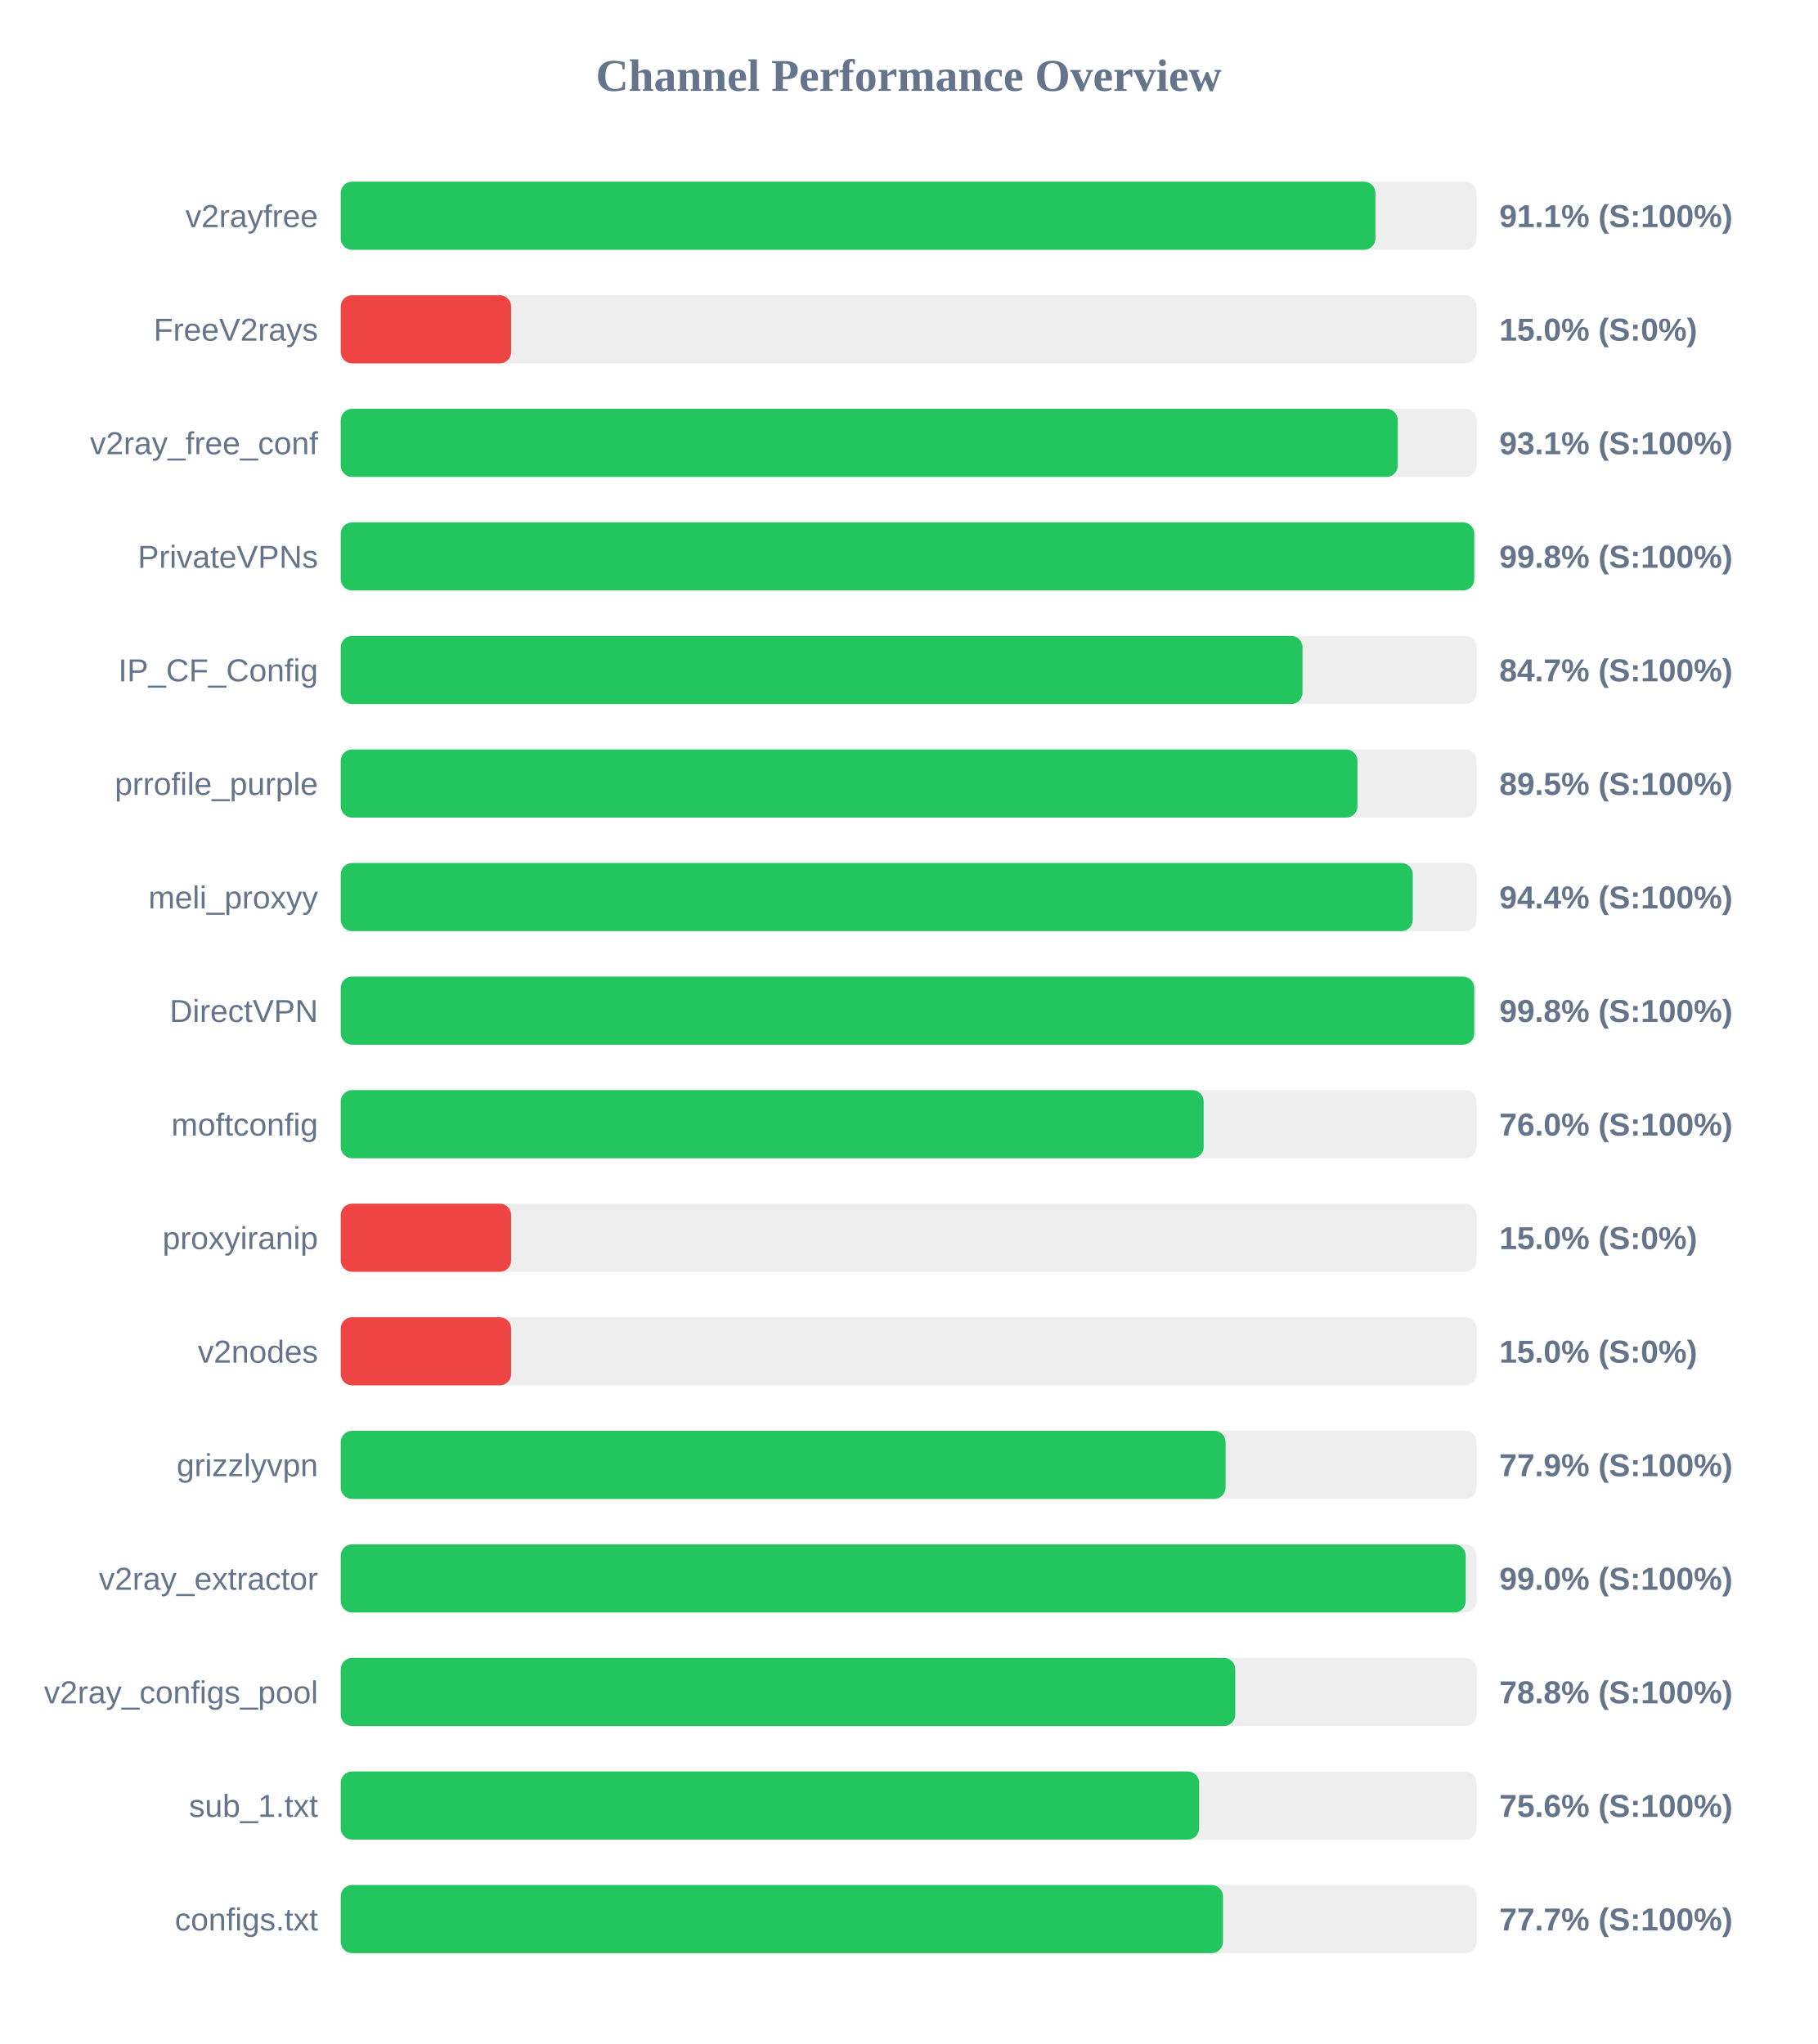
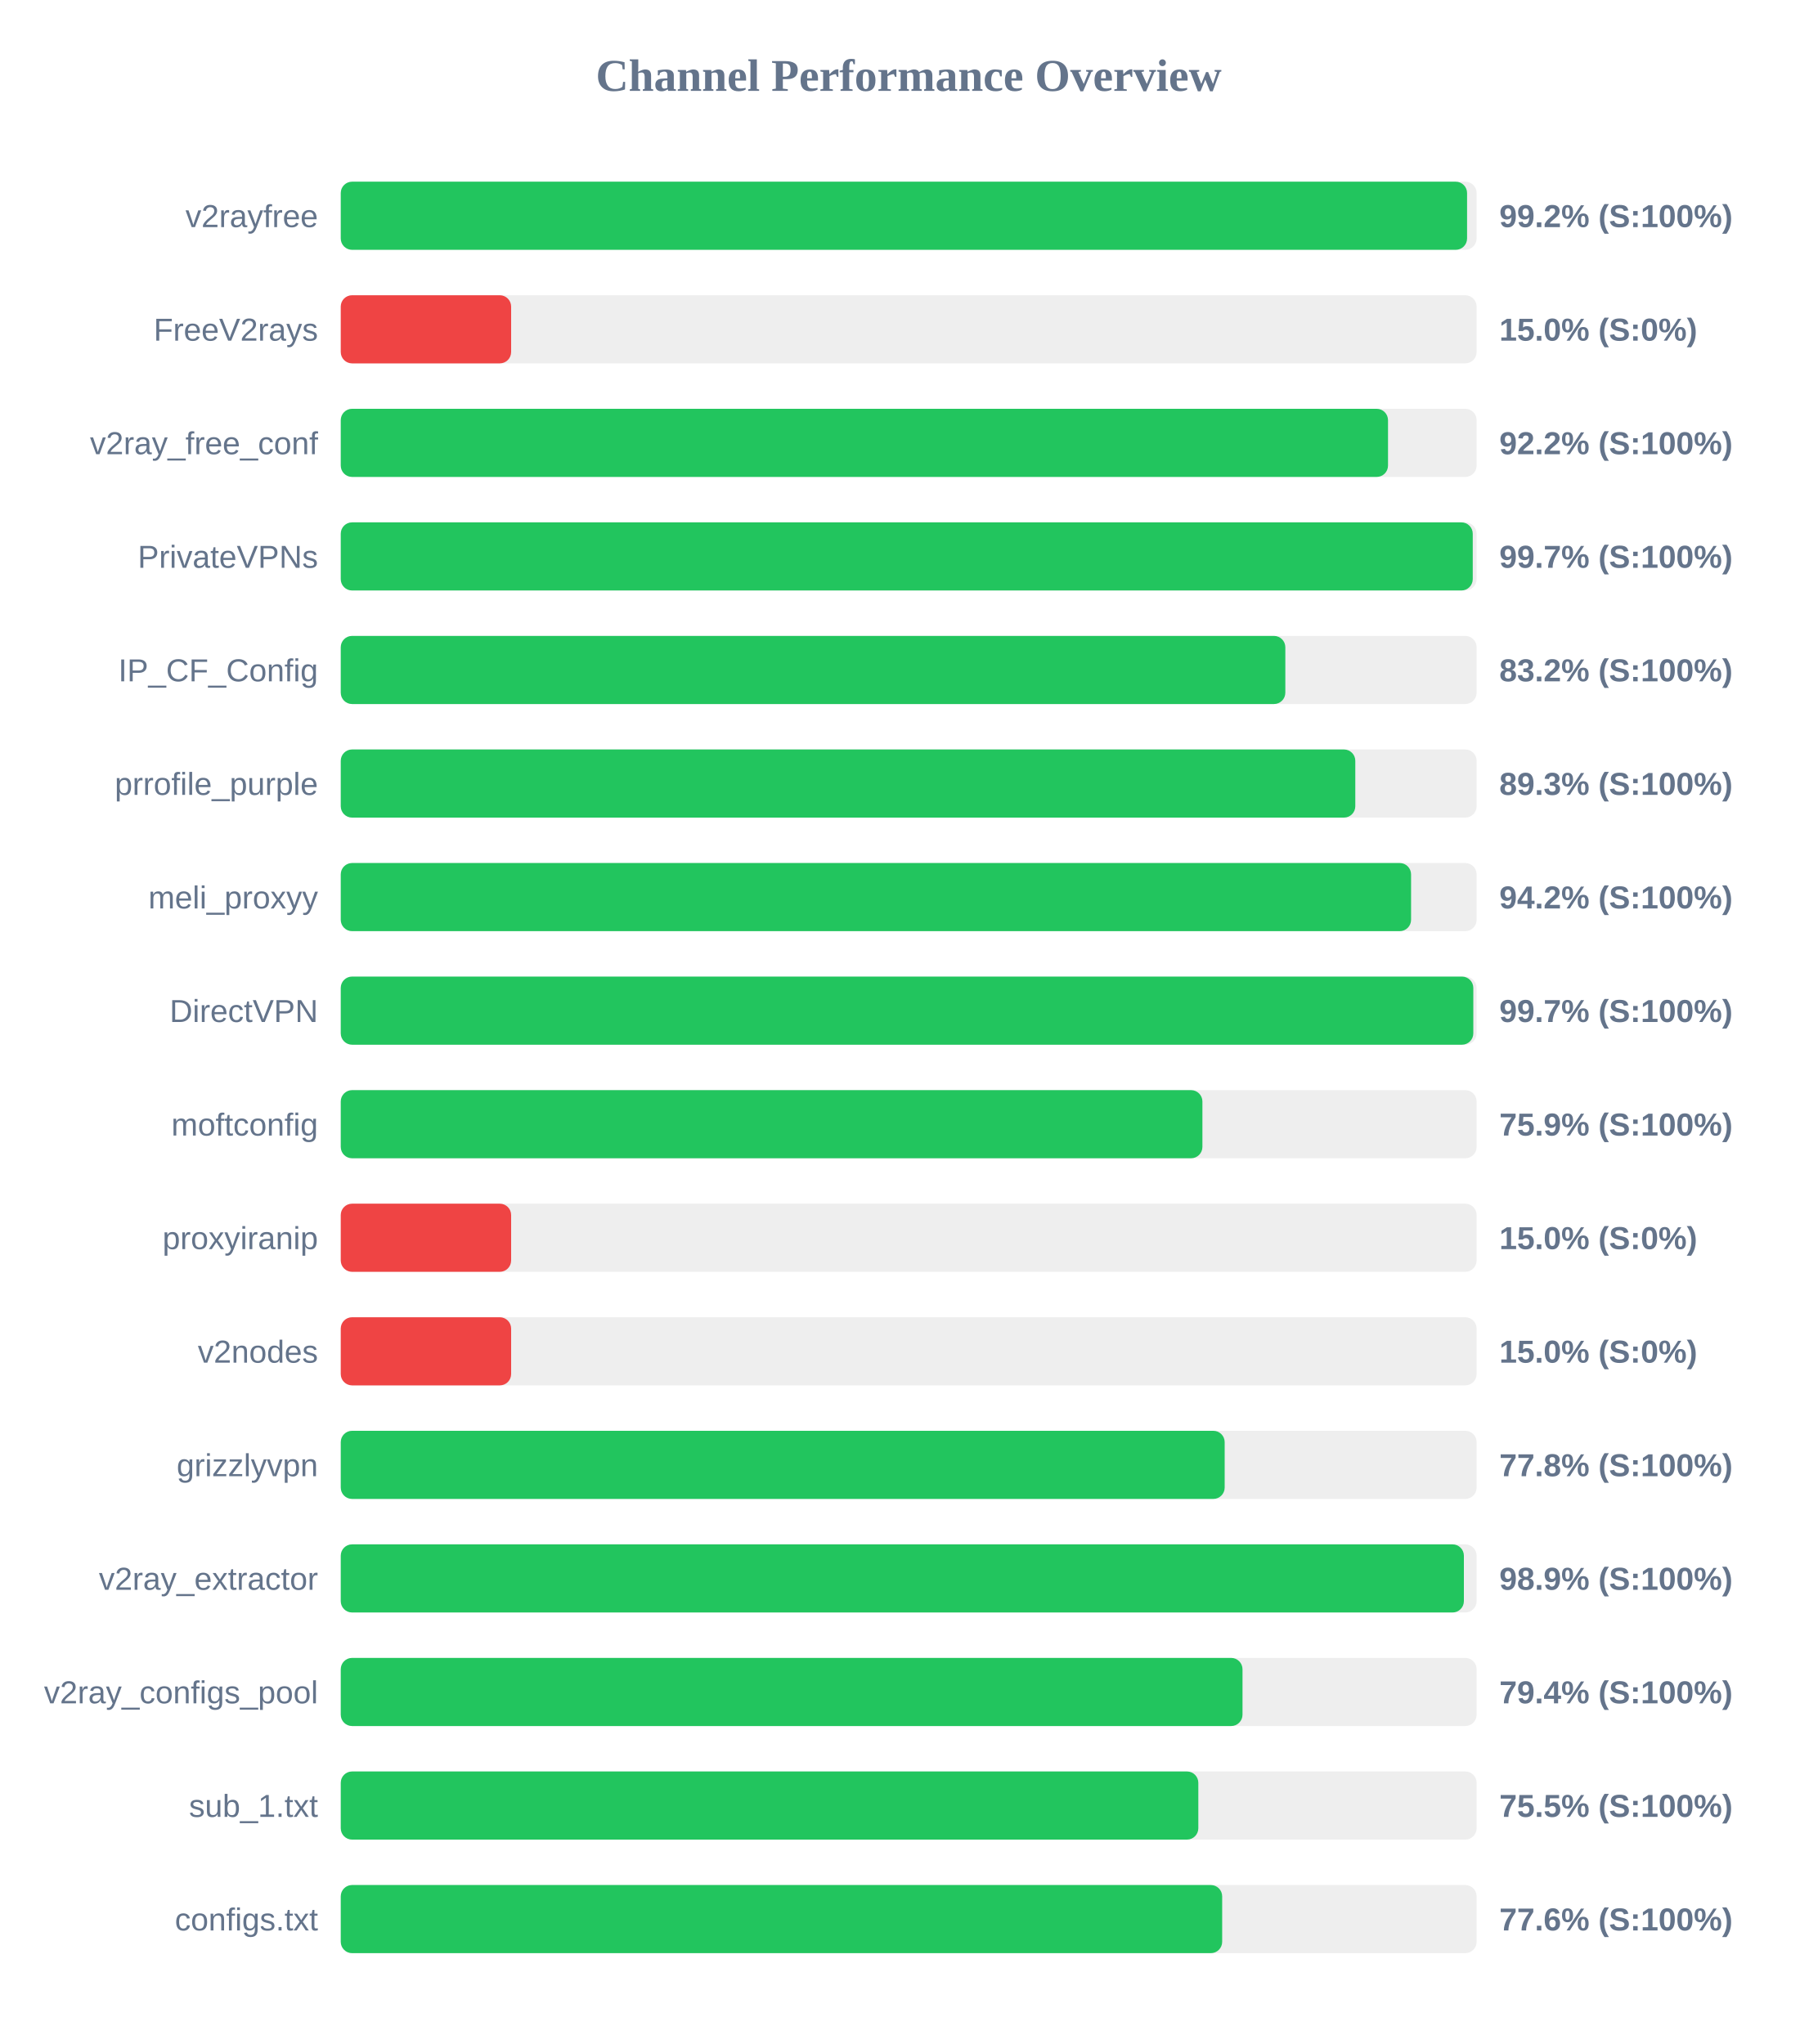
<svg xmlns="http://www.w3.org/2000/svg" width="800" height="900" version="1.1">
  <style>
        .row { font: 14px Arial; fill: #64748b; }
        .score { font: bold 14px Arial; fill: #64748b; }
    </style>
  <text x="400" y="40" text-anchor="middle" font-size="20px" font-weight="bold" fill="#64748b">Channel Performance Overview</text>
  <rect x="150" y="80" width="500" height="30" fill="#eee" rx="5" />
-   <rect x="150" y="80" width="455.45" height="30" fill="#22c55e" rx="5" />
+   <rect x="150" y="80" width="495.8" height="30" fill="#22c55e" rx="5" />
  <text x="140" y="100" text-anchor="end" class="row">v2rayfree</text>
-   <text x="660" y="100" text-anchor="start" class="score">91.1% (S:100%)</text>
+   <text x="660" y="100" text-anchor="start" class="score">99.2% (S:100%)</text>
  <rect x="150" y="130" width="500" height="30" fill="#eee" rx="5" />
  <rect x="150" y="130" width="75.0" height="30" fill="#ef4444" rx="5" />
  <text x="140" y="150" text-anchor="end" class="row">FreeV2rays</text>
  <text x="660" y="150" text-anchor="start" class="score">15.0% (S:0%)</text>
  <rect x="150" y="180" width="500" height="30" fill="#eee" rx="5" />
-   <rect x="150" y="180" width="465.3" height="30" fill="#22c55e" rx="5" />
+   <rect x="150" y="180" width="461.0" height="30" fill="#22c55e" rx="5" />
  <text x="140" y="200" text-anchor="end" class="row">v2ray_free_conf</text>
-   <text x="660" y="200" text-anchor="start" class="score">93.1% (S:100%)</text>
+   <text x="660" y="200" text-anchor="start" class="score">92.2% (S:100%)</text>
  <rect x="150" y="230" width="500" height="30" fill="#eee" rx="5" />
-   <rect x="150" y="230" width="498.95" height="30" fill="#22c55e" rx="5" />
+   <rect x="150" y="230" width="498.3" height="30" fill="#22c55e" rx="5" />
  <text x="140" y="250" text-anchor="end" class="row">PrivateVPNs</text>
-   <text x="660" y="250" text-anchor="start" class="score">99.8% (S:100%)</text>
+   <text x="660" y="250" text-anchor="start" class="score">99.7% (S:100%)</text>
  <rect x="150" y="280" width="500" height="30" fill="#eee" rx="5" />
-   <rect x="150" y="280" width="423.35" height="30" fill="#22c55e" rx="5" />
+   <rect x="150" y="280" width="415.8" height="30" fill="#22c55e" rx="5" />
  <text x="140" y="300" text-anchor="end" class="row">IP_CF_Config</text>
-   <text x="660" y="300" text-anchor="start" class="score">84.7% (S:100%)</text>
+   <text x="660" y="300" text-anchor="start" class="score">83.2% (S:100%)</text>
  <rect x="150" y="330" width="500" height="30" fill="#eee" rx="5" />
-   <rect x="150" y="330" width="447.55" height="30" fill="#22c55e" rx="5" />
+   <rect x="150" y="330" width="446.6" height="30" fill="#22c55e" rx="5" />
  <text x="140" y="350" text-anchor="end" class="row">prrofile_purple</text>
-   <text x="660" y="350" text-anchor="start" class="score">89.5% (S:100%)</text>
+   <text x="660" y="350" text-anchor="start" class="score">89.3% (S:100%)</text>
  <rect x="150" y="380" width="500" height="30" fill="#eee" rx="5" />
-   <rect x="150" y="380" width="471.9" height="30" fill="#22c55e" rx="5" />
+   <rect x="150" y="380" width="471.15" height="30" fill="#22c55e" rx="5" />
  <text x="140" y="400" text-anchor="end" class="row">meli_proxyy</text>
-   <text x="660" y="400" text-anchor="start" class="score">94.4% (S:100%)</text>
+   <text x="660" y="400" text-anchor="start" class="score">94.2% (S:100%)</text>
  <rect x="150" y="430" width="500" height="30" fill="#eee" rx="5" />
-   <rect x="150" y="430" width="498.95" height="30" fill="#22c55e" rx="5" />
+   <rect x="150" y="430" width="498.55" height="30" fill="#22c55e" rx="5" />
  <text x="140" y="450" text-anchor="end" class="row">DirectVPN</text>
-   <text x="660" y="450" text-anchor="start" class="score">99.8% (S:100%)</text>
+   <text x="660" y="450" text-anchor="start" class="score">99.7% (S:100%)</text>
  <rect x="150" y="480" width="500" height="30" fill="#eee" rx="5" />
-   <rect x="150" y="480" width="379.85" height="30" fill="#22c55e" rx="5" />
+   <rect x="150" y="480" width="379.3" height="30" fill="#22c55e" rx="5" />
  <text x="140" y="500" text-anchor="end" class="row">moftconfig</text>
-   <text x="660" y="500" text-anchor="start" class="score">76.0% (S:100%)</text>
+   <text x="660" y="500" text-anchor="start" class="score">75.9% (S:100%)</text>
  <rect x="150" y="530" width="500" height="30" fill="#eee" rx="5" />
  <rect x="150" y="530" width="75.0" height="30" fill="#ef4444" rx="5" />
  <text x="140" y="550" text-anchor="end" class="row">proxyiranip</text>
  <text x="660" y="550" text-anchor="start" class="score">15.0% (S:0%)</text>
  <rect x="150" y="580" width="500" height="30" fill="#eee" rx="5" />
  <rect x="150" y="580" width="75.0" height="30" fill="#ef4444" rx="5" />
  <text x="140" y="600" text-anchor="end" class="row">v2nodes</text>
  <text x="660" y="600" text-anchor="start" class="score">15.0% (S:0%)</text>
  <rect x="150" y="630" width="500" height="30" fill="#eee" rx="5" />
-   <rect x="150" y="630" width="389.5" height="30" fill="#22c55e" rx="5" />
+   <rect x="150" y="630" width="389.1" height="30" fill="#22c55e" rx="5" />
  <text x="140" y="650" text-anchor="end" class="row">grizzlyvpn</text>
-   <text x="660" y="650" text-anchor="start" class="score">77.9% (S:100%)</text>
+   <text x="660" y="650" text-anchor="start" class="score">77.8% (S:100%)</text>
  <rect x="150" y="680" width="500" height="30" fill="#eee" rx="5" />
-   <rect x="150" y="680" width="495.2" height="30" fill="#22c55e" rx="5" />
+   <rect x="150" y="680" width="494.4" height="30" fill="#22c55e" rx="5" />
  <text x="140" y="700" text-anchor="end" class="row">v2ray_extractor</text>
-   <text x="660" y="700" text-anchor="start" class="score">99.0% (S:100%)</text>
+   <text x="660" y="700" text-anchor="start" class="score">98.9% (S:100%)</text>
  <rect x="150" y="730" width="500" height="30" fill="#eee" rx="5" />
-   <rect x="150" y="730" width="393.75" height="30" fill="#22c55e" rx="5" />
+   <rect x="150" y="730" width="396.95" height="30" fill="#22c55e" rx="5" />
  <text x="140" y="750" text-anchor="end" class="row">v2ray_configs_pool</text>
-   <text x="660" y="750" text-anchor="start" class="score">78.8% (S:100%)</text>
+   <text x="660" y="750" text-anchor="start" class="score">79.4% (S:100%)</text>
  <rect x="150" y="780" width="500" height="30" fill="#eee" rx="5" />
-   <rect x="150" y="780" width="377.85" height="30" fill="#22c55e" rx="5" />
+   <rect x="150" y="780" width="377.5" height="30" fill="#22c55e" rx="5" />
  <text x="140" y="800" text-anchor="end" class="row">sub_1.txt</text>
-   <text x="660" y="800" text-anchor="start" class="score">75.6% (S:100%)</text>
+   <text x="660" y="800" text-anchor="start" class="score">75.5% (S:100%)</text>
  <rect x="150" y="830" width="500" height="30" fill="#eee" rx="5" />
-   <rect x="150" y="830" width="388.35" height="30" fill="#22c55e" rx="5" />
+   <rect x="150" y="830" width="388.0" height="30" fill="#22c55e" rx="5" />
  <text x="140" y="850" text-anchor="end" class="row">configs.txt</text>
-   <text x="660" y="850" text-anchor="start" class="score">77.7% (S:100%)</text>
+   <text x="660" y="850" text-anchor="start" class="score">77.6% (S:100%)</text>
</svg>
